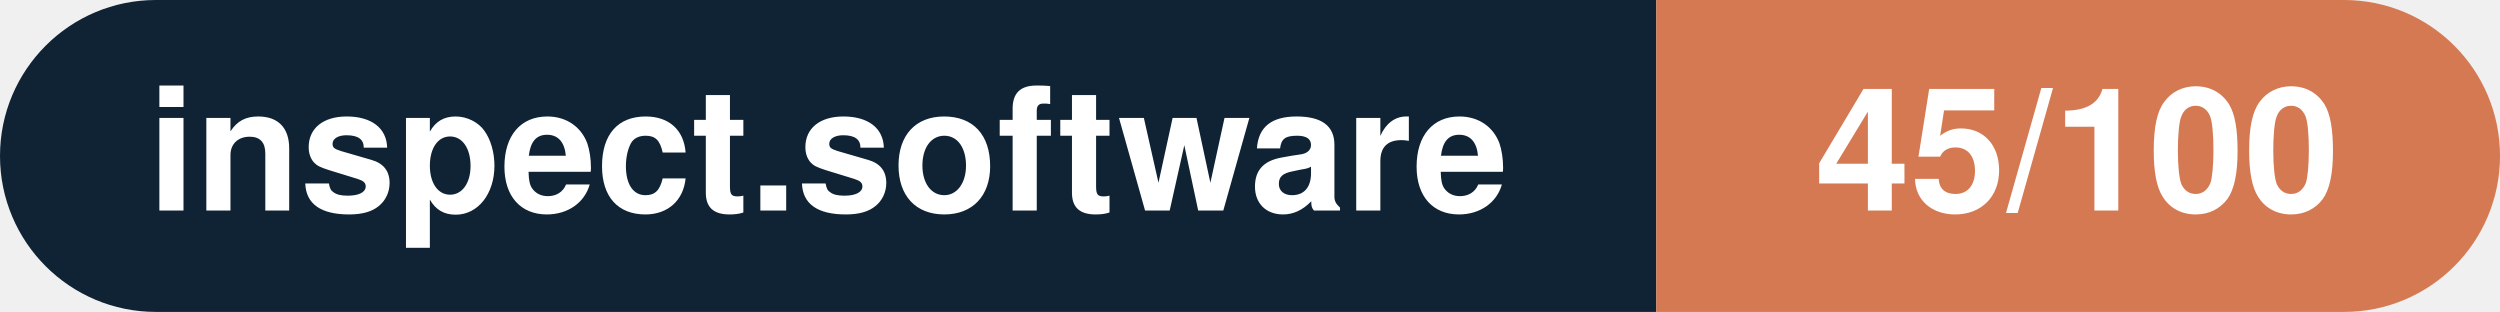
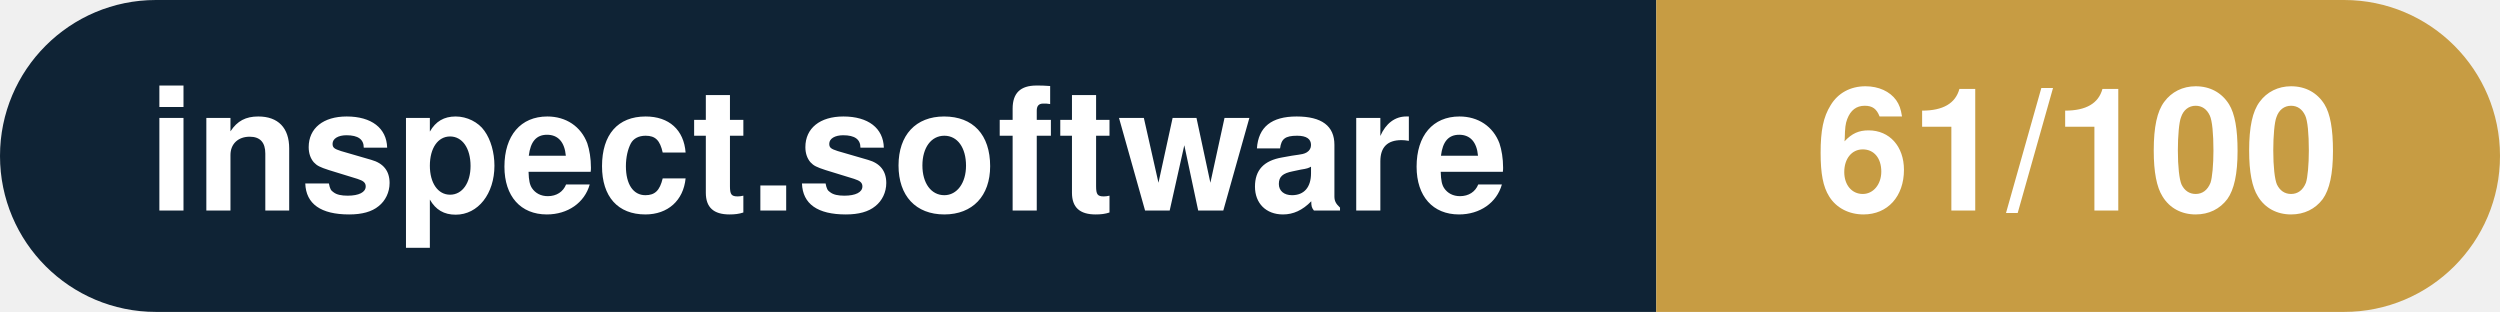
- <svg xmlns="http://www.w3.org/2000/svg" width="160.3" height="20" viewBox="0 0 160.3 20" role="img" aria-label="inspect.software: 45/100">
+ <svg xmlns="http://www.w3.org/2000/svg" width="160.3" height="20" viewBox="0 0 160.3 20" role="img" aria-label="inspect.software: 61/100">
  <clipPath id="rnd">
    <rect width="160.3" height="20" rx="10.0" fill="#fff" />
  </clipPath>
  <g clip-path="url(#rnd)">
    <rect width="106.2" height="20" fill="#0f2335" />
-     <rect x="106.2" width="54.1" height="20" fill="#d57953" />
+     <rect x="106.2" width="54.1" height="20" fill="#c79c43" />
  </g>
  <g fill="#fff" text-anchor="middle" font-family="Helvetica Neue,Helvetica,Arial,sans-serif" font-size="11">
    <text x="53.1" y="13.5" font-weight="600">inspect.software</text>
-     <text x="133.2" y="13.5" font-weight="700">45/100</text>
+     <text x="133.2" y="13.5" font-weight="700">61/100</text>
  </g>
</svg>
